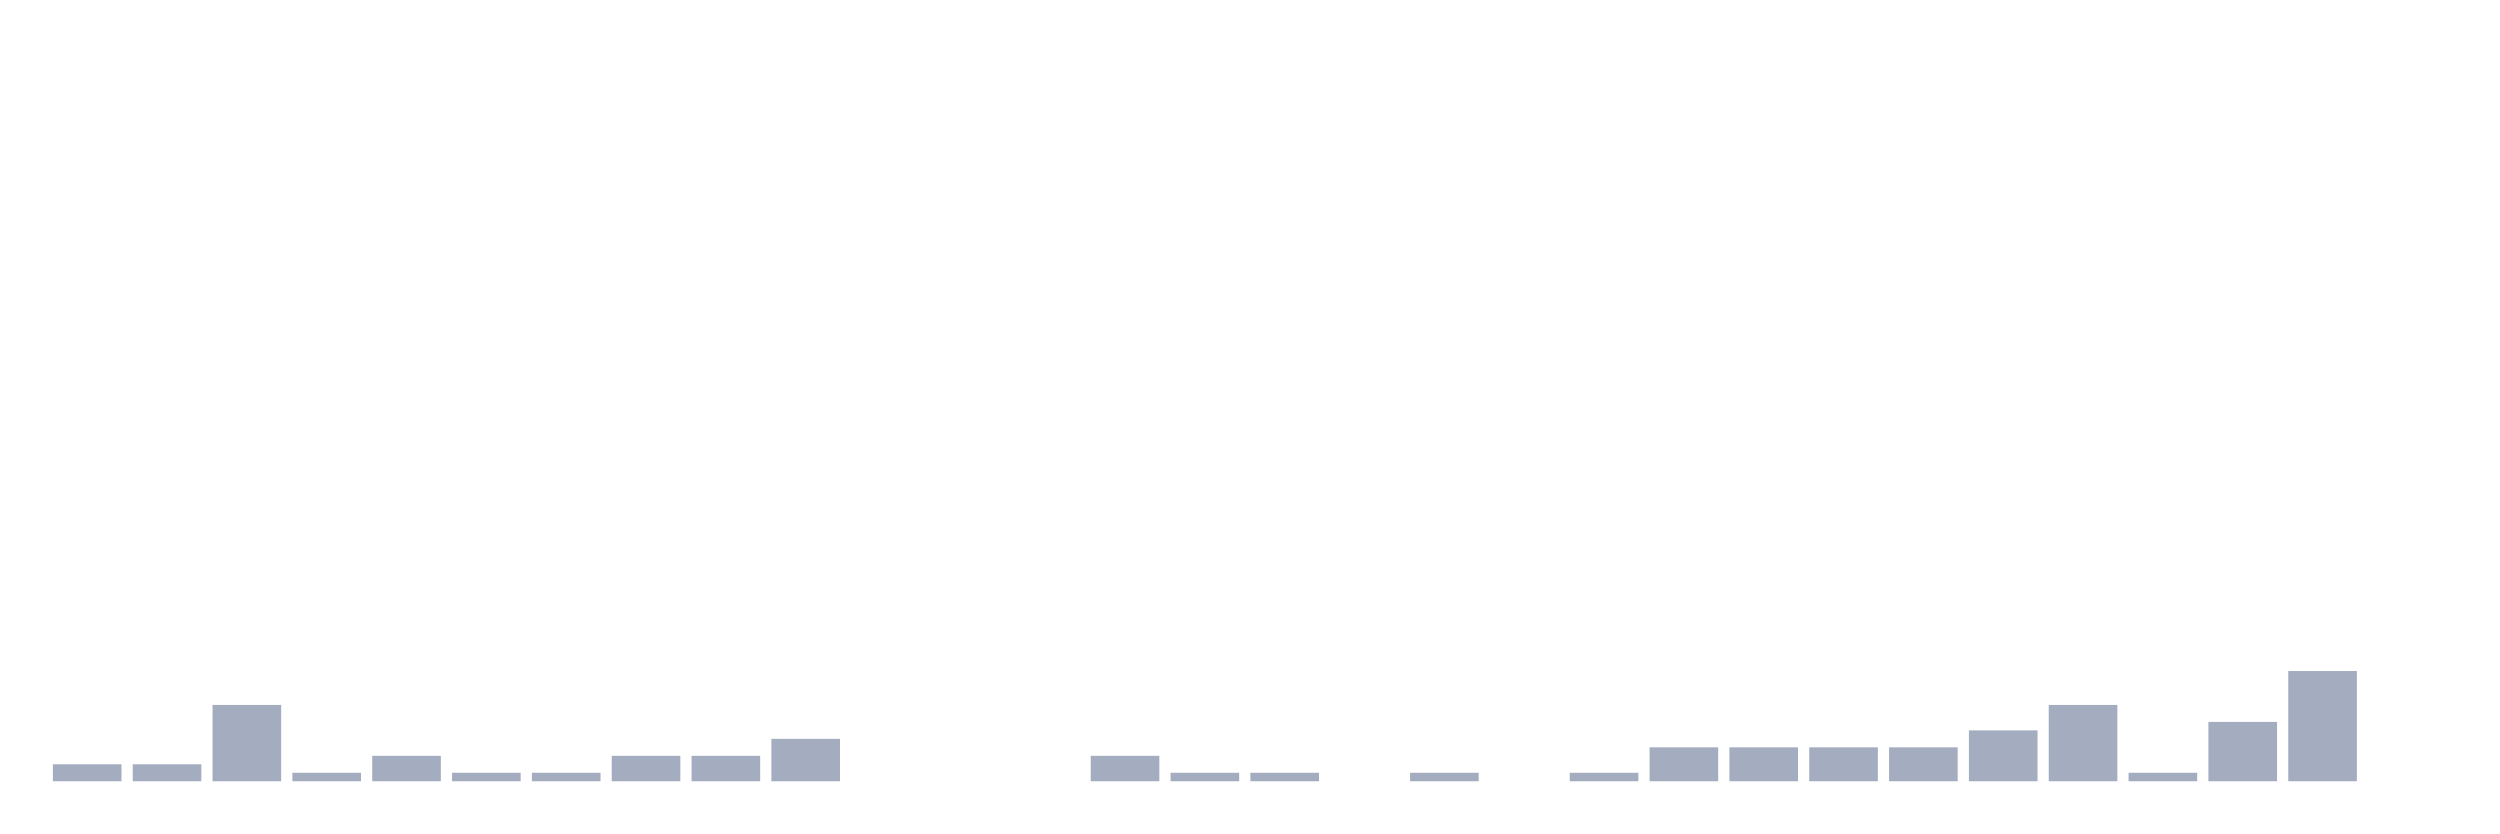
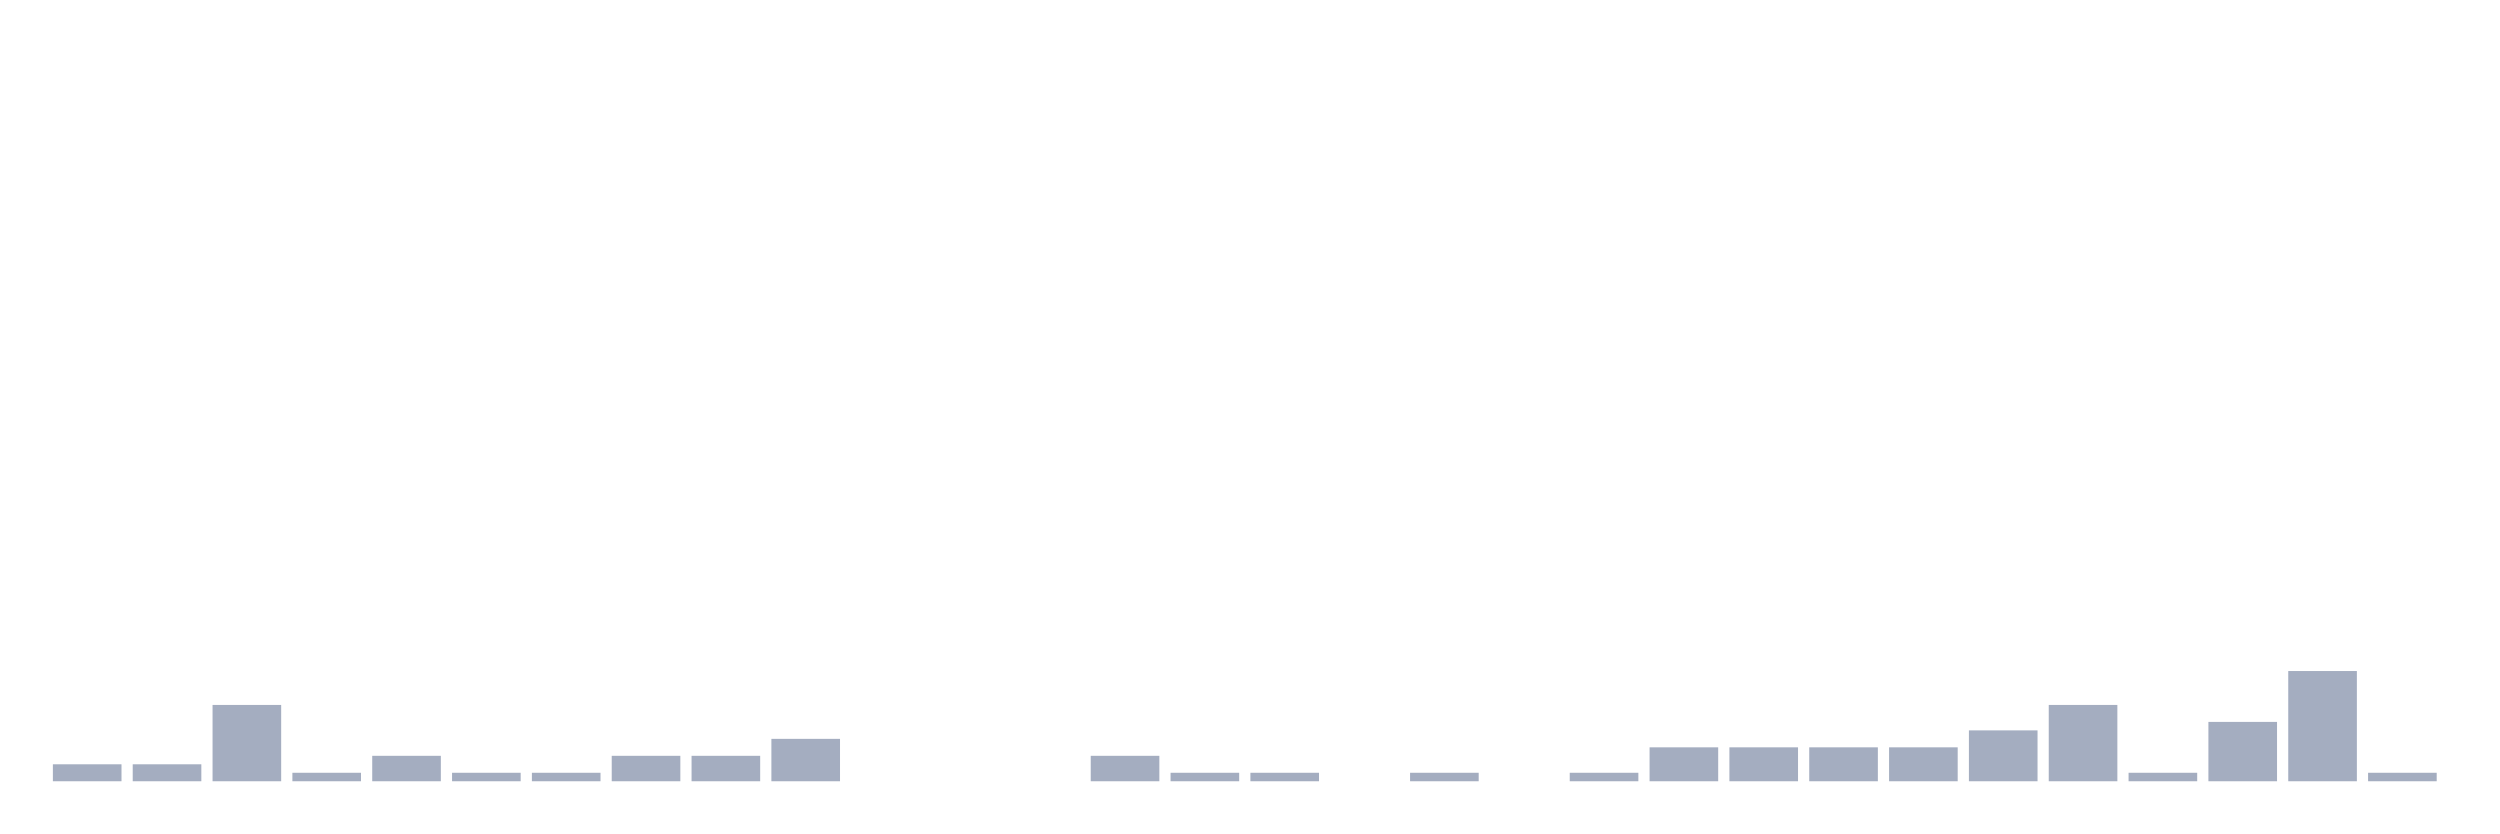
<svg xmlns="http://www.w3.org/2000/svg" viewBox="0 0 480 160">
  <g transform="translate(10,10)">
    <rect class="bar" x="0.153" width="13.175" y="136.744" height="3.256" fill="rgb(164,173,192)" />
    <rect class="bar" x="15.482" width="13.175" y="136.744" height="3.256" fill="rgb(164,173,192)" />
    <rect class="bar" x="30.81" width="13.175" y="125.349" height="14.651" fill="rgb(164,173,192)" />
    <rect class="bar" x="46.138" width="13.175" y="138.372" height="1.628" fill="rgb(164,173,192)" />
    <rect class="bar" x="61.466" width="13.175" y="135.116" height="4.884" fill="rgb(164,173,192)" />
    <rect class="bar" x="76.794" width="13.175" y="138.372" height="1.628" fill="rgb(164,173,192)" />
    <rect class="bar" x="92.123" width="13.175" y="138.372" height="1.628" fill="rgb(164,173,192)" />
    <rect class="bar" x="107.451" width="13.175" y="135.116" height="4.884" fill="rgb(164,173,192)" />
    <rect class="bar" x="122.779" width="13.175" y="135.116" height="4.884" fill="rgb(164,173,192)" />
    <rect class="bar" x="138.107" width="13.175" y="131.86" height="8.14" fill="rgb(164,173,192)" />
    <rect class="bar" x="153.436" width="13.175" y="140" height="0" fill="rgb(164,173,192)" />
    <rect class="bar" x="168.764" width="13.175" y="140" height="0" fill="rgb(164,173,192)" />
    <rect class="bar" x="184.092" width="13.175" y="140" height="0" fill="rgb(164,173,192)" />
    <rect class="bar" x="199.42" width="13.175" y="135.116" height="4.884" fill="rgb(164,173,192)" />
    <rect class="bar" x="214.748" width="13.175" y="138.372" height="1.628" fill="rgb(164,173,192)" />
    <rect class="bar" x="230.077" width="13.175" y="138.372" height="1.628" fill="rgb(164,173,192)" />
    <rect class="bar" x="245.405" width="13.175" y="140" height="0" fill="rgb(164,173,192)" />
    <rect class="bar" x="260.733" width="13.175" y="138.372" height="1.628" fill="rgb(164,173,192)" />
    <rect class="bar" x="276.061" width="13.175" y="140" height="0" fill="rgb(164,173,192)" />
    <rect class="bar" x="291.39" width="13.175" y="138.372" height="1.628" fill="rgb(164,173,192)" />
    <rect class="bar" x="306.718" width="13.175" y="133.488" height="6.512" fill="rgb(164,173,192)" />
    <rect class="bar" x="322.046" width="13.175" y="133.488" height="6.512" fill="rgb(164,173,192)" />
    <rect class="bar" x="337.374" width="13.175" y="133.488" height="6.512" fill="rgb(164,173,192)" />
    <rect class="bar" x="352.702" width="13.175" y="133.488" height="6.512" fill="rgb(164,173,192)" />
    <rect class="bar" x="368.031" width="13.175" y="130.233" height="9.767" fill="rgb(164,173,192)" />
    <rect class="bar" x="383.359" width="13.175" y="125.349" height="14.651" fill="rgb(164,173,192)" />
    <rect class="bar" x="398.687" width="13.175" y="138.372" height="1.628" fill="rgb(164,173,192)" />
    <rect class="bar" x="414.015" width="13.175" y="128.605" height="11.395" fill="rgb(164,173,192)" />
    <rect class="bar" x="429.344" width="13.175" y="118.837" height="21.163" fill="rgb(164,173,192)" />
-     <rect class="bar" x="444.672" width="13.175" y="140" height="0" fill="rgb(164,173,192)" />
+     <rect class="bar" x="444.672" width="13.175" y="138.372" height="1.628" fill="rgb(164,173,192)" />
  </g>
</svg>
